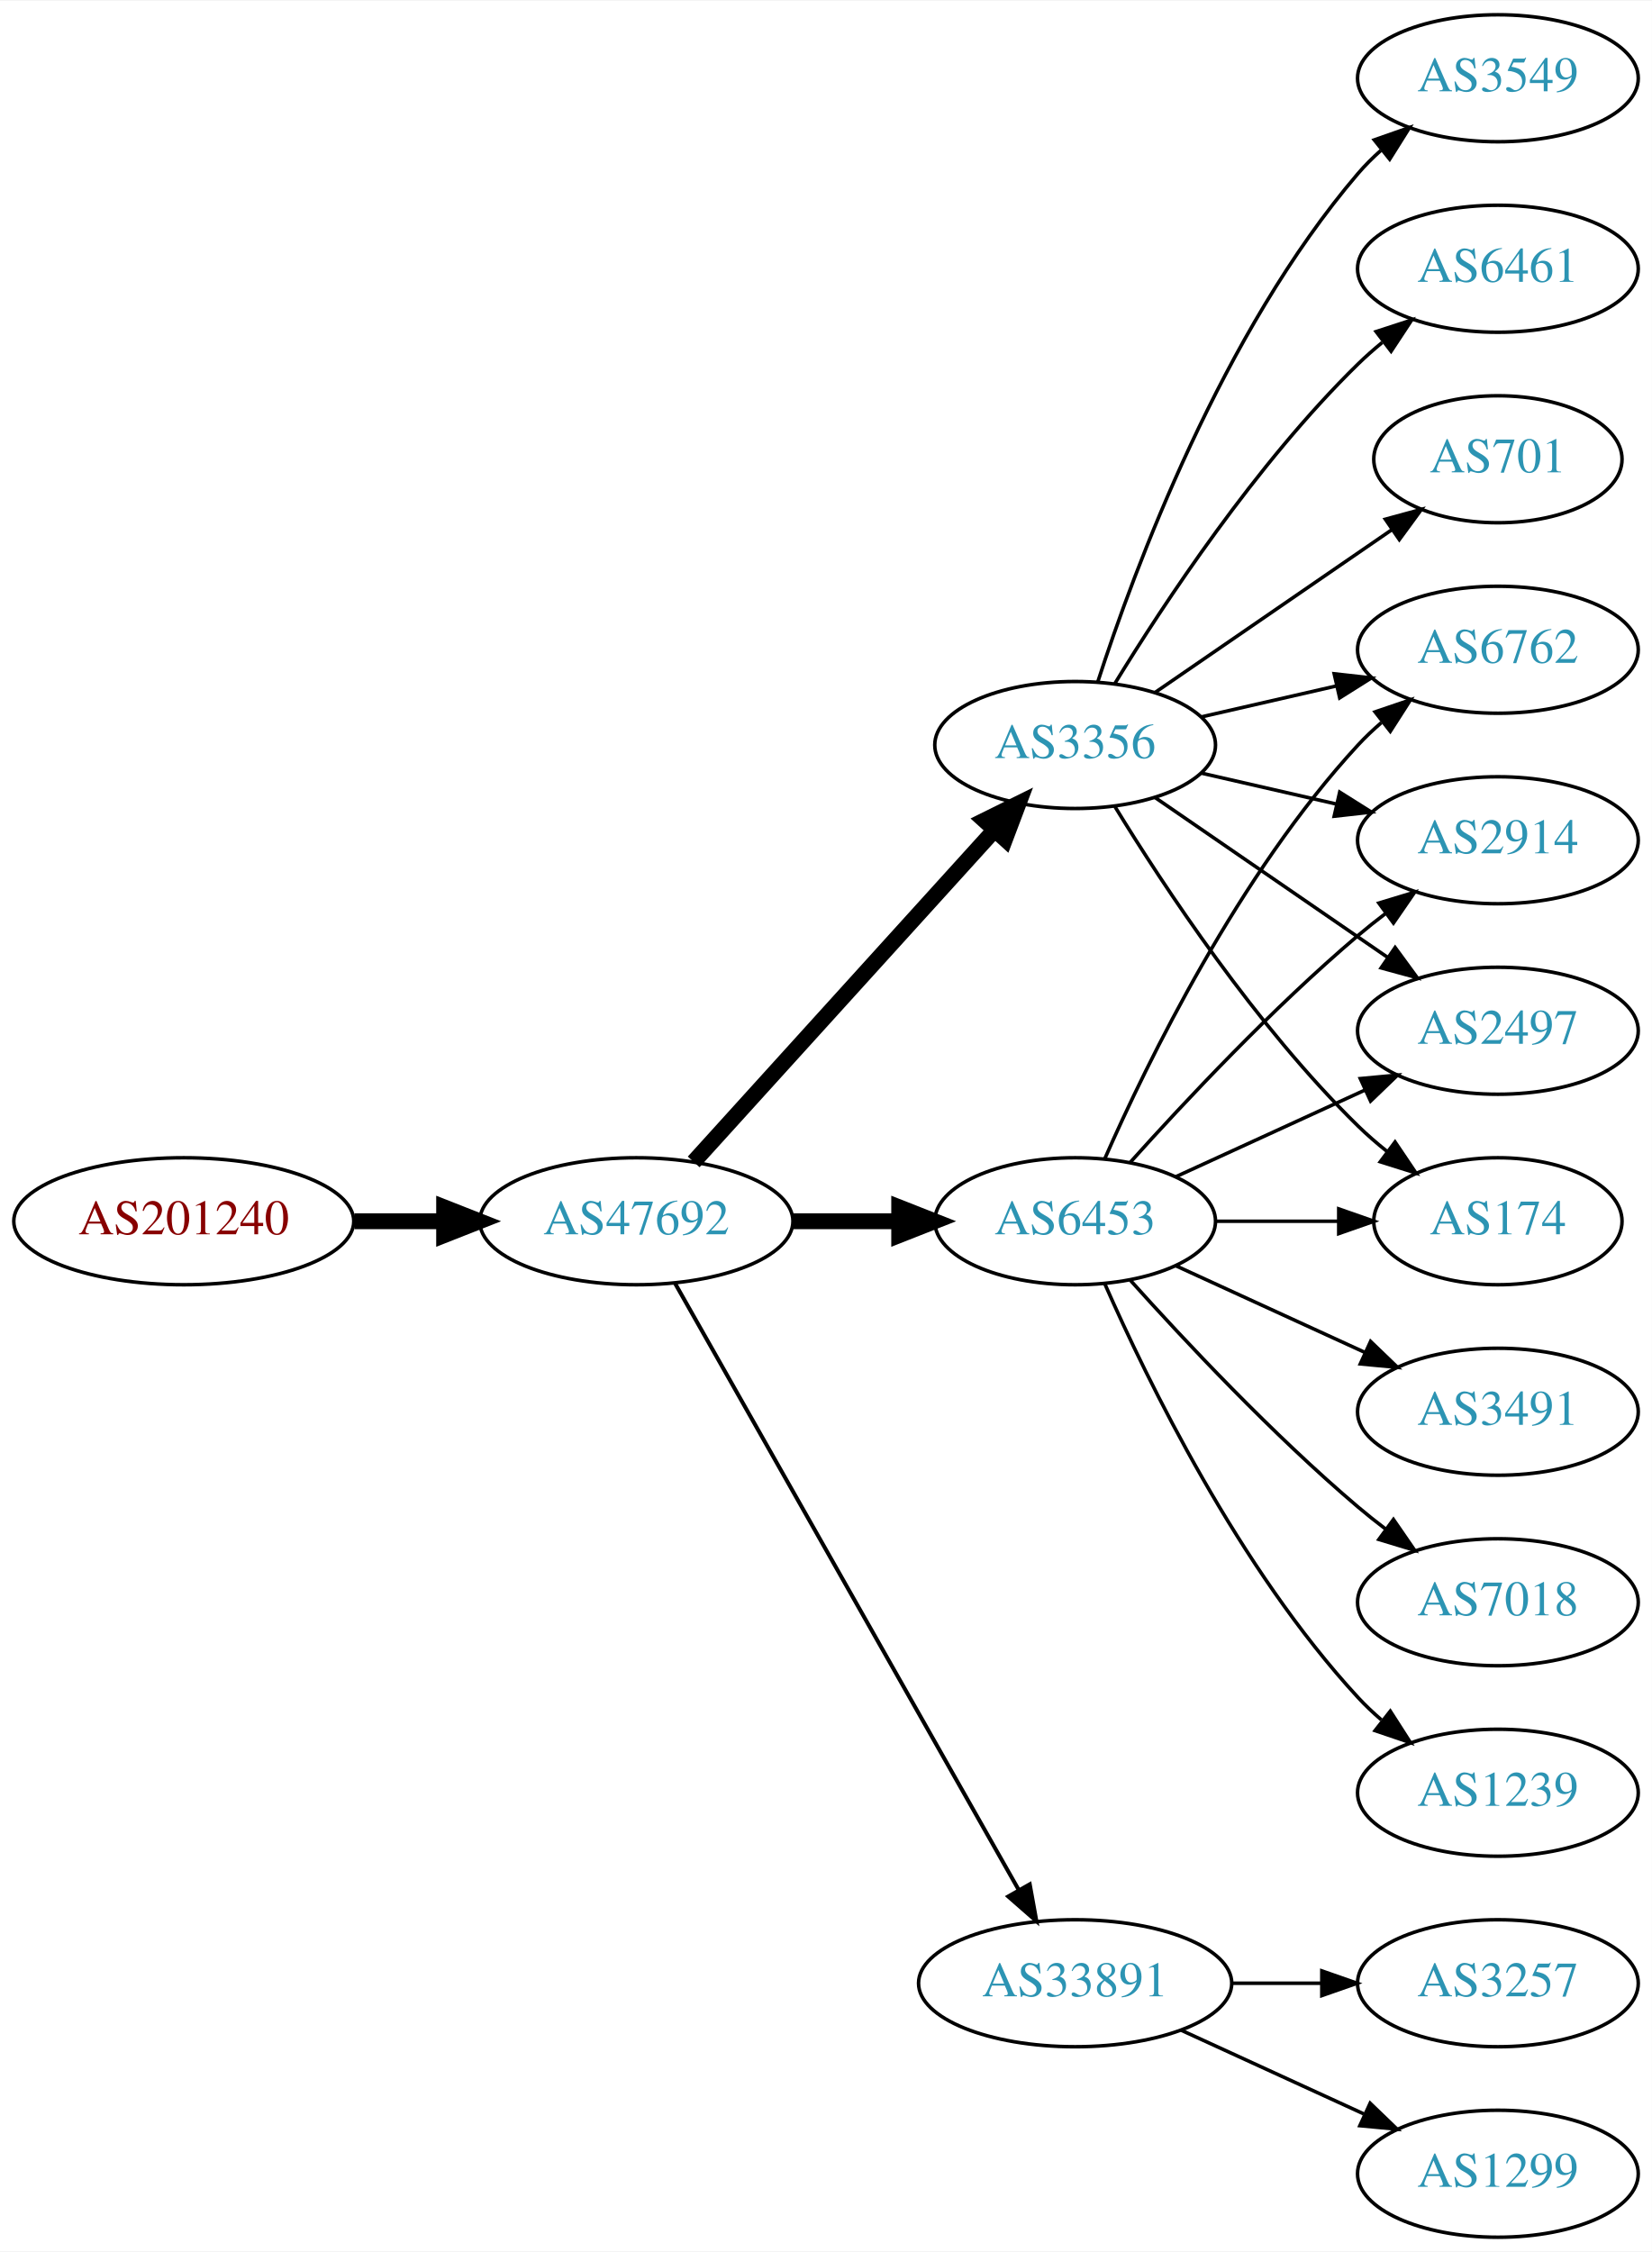
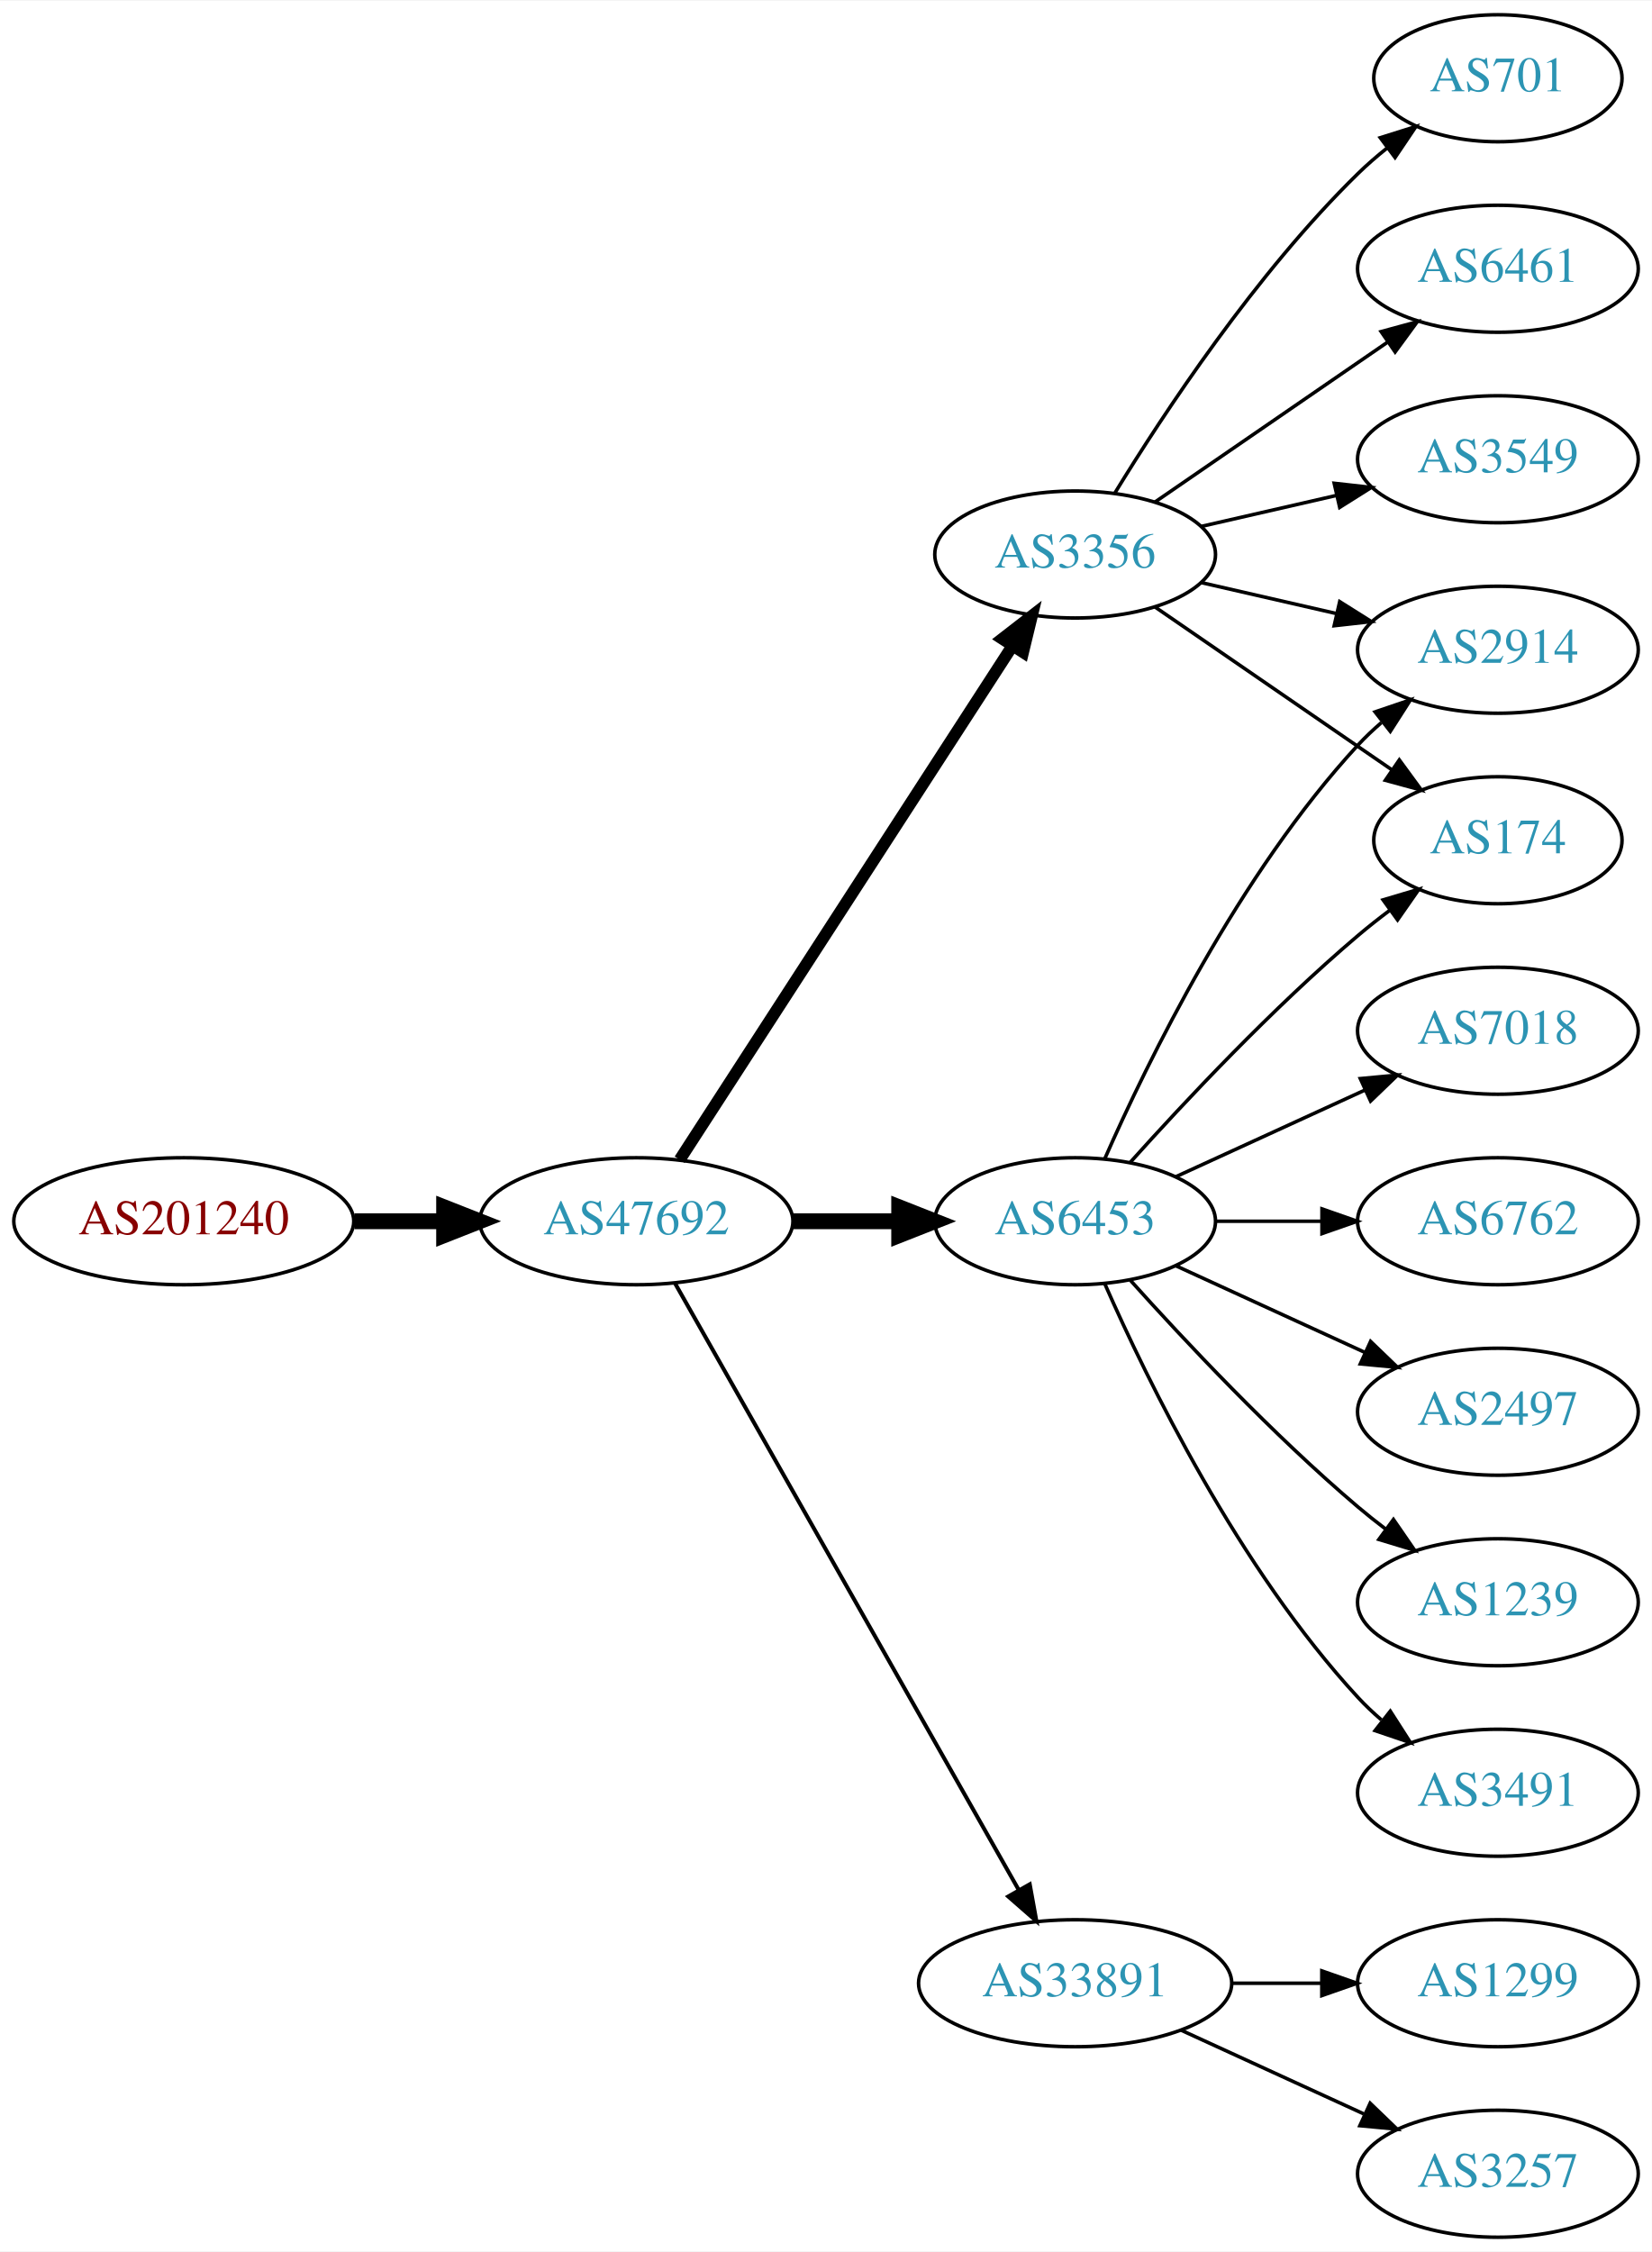
<svg xmlns="http://www.w3.org/2000/svg" xmlns:xlink="http://www.w3.org/1999/xlink" width="468pt" height="638pt" viewBox="0.00 0.00 468.27 638.00">
  <g id="graph0" class="graph" transform="scale(1 1) rotate(0) translate(4 634)">
    <polygon fill="white" stroke="none" points="-4,4 -4,-634 464.269,-634 464.269,4 -4,4" />
    <g id="node1" class="node">
      <g id="a_node1">
        <a xlink:href="/asn/201240" xlink:title="AS201240 ~ OpenIoT [AT]">
          <ellipse fill="#ffffff" stroke="black" cx="48.096" cy="-288" rx="48.192" ry="18" />
          <text text-anchor="middle" x="48.096" y="-284.3" font-family="Times,serif" font-size="14.00" fill="#880000">AS201240</text>
        </a>
      </g>
    </g>
    <g id="node2" class="node">
      <g id="a_node2">
        <a xlink:href="/asn/47692" xlink:title="AS47692 ~ Nessus GmbH [AT]">
          <ellipse fill="#ffffff" stroke="black" cx="176.388" cy="-288" rx="44.393" ry="18" />
          <text text-anchor="middle" x="176.388" y="-284.3" font-family="Times,serif" font-size="14.00" fill="#2c94b3">AS47692</text>
        </a>
      </g>
    </g>
    <g id="edge1" class="edge">
      <path fill="none" stroke="black" stroke-width="4.5" d="M96.481,-288C104.742,-288 113.386,-288 121.799,-288" />
      <polygon fill="black" stroke="black" stroke-width="4.5" points="121.904,-291.938 131.904,-288 121.904,-284.063 121.904,-291.938" />
    </g>
    <g id="node3" class="node">
      <g id="a_node3">
+         <a xlink:href="/asn/3356" xlink:title="AS3356 ~ Level 3 Parent, LLC [US]">
+           <ellipse fill="#ffffff" stroke="black" cx="300.78" cy="-477" rx="39.794" ry="18" />
+           <text text-anchor="middle" x="300.78" y="-473.3" font-family="Times,serif" font-size="14.00" fill="#2c94b3">AS3356</text>
+         </a>
+       </g>
+     </g>
+     <g id="edge2" class="edge">
+       <path fill="none" stroke="black" stroke-width="3.375" d="M188.683,-305.442C210.268,-338.775 257.484,-411.686 282.856,-450.866" />
+       <polygon fill="black" stroke="black" stroke-width="3.375" points="280.139,-453.109 288.512,-459.6 286.014,-449.304 280.139,-453.109" />
+     </g>
+     <g id="node4" class="node">
+       <g id="a_node4">
        <a xlink:href="/asn/6453" xlink:title="AS6453 ~ TATA COMMUNICATIONS (AMERICA) INC [US]">
          <ellipse fill="#ffffff" stroke="black" cx="300.78" cy="-288" rx="39.794" ry="18" />
          <text text-anchor="middle" x="300.78" y="-284.3" font-family="Times,serif" font-size="14.00" fill="#2c94b3">AS6453</text>
        </a>
      </g>
    </g>
-     <g id="edge2" class="edge">
+     <g id="edge3" class="edge">
      <path fill="none" stroke="black" stroke-width="4.5" d="M220.883,-288C230.572,-288 240.909,-288 250.802,-288" />
      <polygon fill="black" stroke="black" stroke-width="4.5" points="250.904,-291.938 260.904,-288 250.904,-284.063 250.904,-291.938" />
-     </g>
-     <g id="node4" class="node">
-       <g id="a_node4">
-         <a xlink:href="/asn/3356" xlink:title="AS3356 ~ Level 3 Parent, LLC [US]">
-           <ellipse fill="#ffffff" stroke="black" cx="300.78" cy="-423" rx="39.794" ry="18" />
-           <text text-anchor="middle" x="300.78" y="-419.3" font-family="Times,serif" font-size="14.00" fill="#2c94b3">AS3356</text>
-         </a>
-       </g>
-     </g>
-     <g id="edge3" class="edge">
-       <path fill="none" stroke="black" stroke-width="4.5" d="M192.641,-304.825C214.104,-328.499 253.335,-371.771 277.903,-398.87" />
-       <polygon fill="black" stroke="black" stroke-width="4.5" points="275.085,-401.623 284.718,-406.387 280.919,-396.334 275.085,-401.623" />
    </g>
    <g id="node5" class="node">
      <g id="a_node5">
        <a xlink:href="/asn/33891" xlink:title="AS33891 ~ CORE-BACKBONE GMBH GLOBAL NETWORK [DE]">
          <ellipse fill="#ffffff" stroke="black" cx="300.78" cy="-72" rx="44.393" ry="18" />
          <text text-anchor="middle" x="300.78" y="-68.3" font-family="Times,serif" font-size="14.00" fill="#2c94b3">AS33891</text>
        </a>
      </g>
    </g>
    <g id="edge4" class="edge">
      <path fill="none" stroke="black" stroke-width="1.125" d="M187.403,-270.324C208.883,-232.416 259.477,-143.127 284.797,-98.442" />
      <polygon fill="black" stroke="black" stroke-width="1.125" points="287.912,-100.043 289.797,-89.618 281.822,-96.592 287.912,-100.043" />
    </g>
    <g id="node6" class="node">
      <g id="a_node6">
-         <a xlink:href="/asn/2497" xlink:title="AS2497 ~ Internet Initiative Japan Inc. [JP]">
-           <ellipse fill="#ffffff" stroke="black" cx="420.622" cy="-342" rx="39.794" ry="18" />
-           <text text-anchor="middle" x="420.622" y="-338.3" font-family="Times,serif" font-size="14.00" fill="#2c94b3">AS2497</text>
+         <a xlink:href="/asn/701" xlink:title="AS701 ~ UUNET [US]">
+           <ellipse fill="#ffffff" stroke="black" cx="420.622" cy="-612" rx="35.194" ry="18" />
+           <text text-anchor="middle" x="420.622" y="-608.3" font-family="Times,serif" font-size="14.00" fill="#2c94b3">AS701</text>
        </a>
      </g>
    </g>
    <g id="edge5" class="edge">
-       <path fill="none" stroke="black" d="M329.409,-300.661C345.366,-307.973 365.636,-317.261 382.919,-325.181" />
-       <polygon fill="black" stroke="black" points="381.617,-328.435 392.167,-329.419 384.534,-322.071 381.617,-328.435" />
+       <path fill="none" stroke="black" d="M312.045,-494.44C325.854,-516.991 352.043,-556.722 380.976,-585 383.511,-587.478 386.295,-589.89 389.17,-592.188" />
+       <polygon fill="black" stroke="black" points="387.279,-595.144 397.387,-598.321 391.466,-589.535 387.279,-595.144" />
    </g>
    <g id="node7" class="node">
      <g id="a_node7">
-         <a xlink:href="/asn/174" xlink:title="AS174 ~ Cogent Communications [US]">
-           <ellipse fill="#ffffff" stroke="black" cx="420.622" cy="-288" rx="35.194" ry="18" />
-           <text text-anchor="middle" x="420.622" y="-284.3" font-family="Times,serif" font-size="14.00" fill="#2c94b3">AS174</text>
+         <a xlink:href="/asn/2914" xlink:title="AS2914 ~ NTT America, Inc. [US]">
+           <ellipse fill="#ffffff" stroke="black" cx="420.622" cy="-450" rx="39.794" ry="18" />
+           <text text-anchor="middle" x="420.622" y="-446.3" font-family="Times,serif" font-size="14.00" fill="#2c94b3">AS2914</text>
        </a>
      </g>
    </g>
    <g id="edge6" class="edge">
-       <path fill="none" stroke="black" d="M340.692,-288C351.779,-288 363.939,-288 375.321,-288" />
-       <polygon fill="black" stroke="black" points="375.503,-291.5 385.503,-288 375.503,-284.5 375.503,-291.5" />
+       <path fill="none" stroke="black" d="M336.499,-469.045C348.499,-466.296 362.12,-463.175 374.812,-460.267" />
+       <polygon fill="black" stroke="black" points="375.778,-463.636 384.744,-457.991 374.215,-456.813 375.778,-463.636" />
    </g>
    <g id="node8" class="node">
      <g id="a_node8">
-         <a xlink:href="/asn/6762" xlink:title="AS6762 ~ TELECOM ITALIA SPARKLE S.p.A. [IT]">
-           <ellipse fill="#ffffff" stroke="black" cx="420.622" cy="-450" rx="39.794" ry="18" />
-           <text text-anchor="middle" x="420.622" y="-446.3" font-family="Times,serif" font-size="14.00" fill="#2c94b3">AS6762</text>
-         </a>
-       </g>
-     </g>
-     <g id="edge7" class="edge">
-       <path fill="none" stroke="black" d="M309.196,-305.761C321.264,-333.183 347.235,-386.473 380.976,-423 383.006,-425.198 385.245,-427.319 387.591,-429.34" />
-       <polygon fill="black" stroke="black" points="385.804,-432.386 395.835,-435.794 390.118,-426.874 385.804,-432.386" />
-     </g>
-     <g id="node9" class="node">
-       <g id="a_node9">
-         <a xlink:href="/asn/2914" xlink:title="AS2914 ~ NTT America, Inc. [US]">
-           <ellipse fill="#ffffff" stroke="black" cx="420.622" cy="-396" rx="39.794" ry="18" />
-           <text text-anchor="middle" x="420.622" y="-392.3" font-family="Times,serif" font-size="14.00" fill="#2c94b3">AS2914</text>
-         </a>
-       </g>
-     </g>
-     <g id="edge8" class="edge">
-       <path fill="none" stroke="black" d="M316.426,-304.725C331.727,-321.765 356.824,-348.523 380.976,-369 383.473,-371.117 386.133,-373.232 388.845,-375.293" />
-       <polygon fill="black" stroke="black" points="386.882,-378.194 397.021,-381.266 391.011,-372.541 386.882,-378.194" />
-     </g>
-     <g id="node10" class="node">
-       <g id="a_node10">
-         <a xlink:href="/asn/3491" xlink:title="AS3491 ~ PCCW Global, Inc. [US]">
-           <ellipse fill="#ffffff" stroke="black" cx="420.622" cy="-234" rx="39.794" ry="18" />
-           <text text-anchor="middle" x="420.622" y="-230.3" font-family="Times,serif" font-size="14.00" fill="#2c94b3">AS3491</text>
-         </a>
-       </g>
-     </g>
-     <g id="edge9" class="edge">
-       <path fill="none" stroke="black" d="M329.409,-275.339C345.366,-268.027 365.636,-258.739 382.919,-250.819" />
-       <polygon fill="black" stroke="black" points="384.534,-253.929 392.167,-246.581 381.617,-247.565 384.534,-253.929" />
-     </g>
-     <g id="node11" class="node">
-       <g id="a_node11">
-         <a xlink:href="/asn/7018" xlink:title="AS7018 ~ AT&amp;T Services, Inc. [US]">
-           <ellipse fill="#ffffff" stroke="black" cx="420.622" cy="-180" rx="39.794" ry="18" />
-           <text text-anchor="middle" x="420.622" y="-176.3" font-family="Times,serif" font-size="14.00" fill="#2c94b3">AS7018</text>
-         </a>
-       </g>
-     </g>
-     <g id="edge10" class="edge">
-       <path fill="none" stroke="black" d="M316.426,-271.275C331.727,-254.235 356.824,-227.477 380.976,-207 383.473,-204.883 386.133,-202.768 388.845,-200.707" />
-       <polygon fill="black" stroke="black" points="391.011,-203.459 397.021,-194.734 386.882,-197.806 391.011,-203.459" />
-     </g>
-     <g id="node12" class="node">
-       <g id="a_node12">
-         <a xlink:href="/asn/1239" xlink:title="AS1239 ~ Sprint [US]">
-           <ellipse fill="#ffffff" stroke="black" cx="420.622" cy="-126" rx="39.794" ry="18" />
-           <text text-anchor="middle" x="420.622" y="-122.3" font-family="Times,serif" font-size="14.00" fill="#2c94b3">AS1239</text>
-         </a>
-       </g>
-     </g>
-     <g id="edge11" class="edge">
-       <path fill="none" stroke="black" d="M309.196,-270.239C321.264,-242.817 347.235,-189.527 380.976,-153 383.006,-150.802 385.245,-148.681 387.591,-146.66" />
-       <polygon fill="black" stroke="black" points="390.118,-149.126 395.835,-140.206 385.804,-143.614 390.118,-149.126" />
-     </g>
-     <g id="edge13" class="edge">
-       <path fill="none" stroke="black" d="M323.394,-408.143C341.882,-395.435 368.696,-377.005 389.326,-362.825" />
-       <polygon fill="black" stroke="black" points="391.488,-365.586 397.746,-357.037 387.522,-359.817 391.488,-365.586" />
-     </g>
-     <g id="edge14" class="edge">
-       <path fill="none" stroke="black" d="M312.045,-405.56C325.854,-383.009 352.043,-343.278 380.976,-315 383.511,-312.522 386.295,-310.11 389.17,-307.812" />
-       <polygon fill="black" stroke="black" points="391.466,-310.465 397.387,-301.679 387.279,-304.856 391.466,-310.465" />
-     </g>
-     <g id="edge18" class="edge">
-       <path fill="none" stroke="black" d="M336.499,-430.955C348.499,-433.704 362.12,-436.825 374.812,-439.733" />
-       <polygon fill="black" stroke="black" points="374.215,-443.187 384.744,-442.009 375.778,-436.364 374.215,-443.187" />
-     </g>
-     <g id="edge15" class="edge">
-       <path fill="none" stroke="black" d="M336.499,-415.045C348.499,-412.296 362.12,-409.175 374.812,-406.267" />
-       <polygon fill="black" stroke="black" points="375.778,-409.636 384.744,-403.991 374.215,-402.813 375.778,-409.636" />
-     </g>
-     <g id="node13" class="node">
-       <g id="a_node13">
-         <a xlink:href="/asn/3549" xlink:title="AS3549 ~ Level 3 Parent, LLC [US]">
-           <ellipse fill="#ffffff" stroke="black" cx="420.622" cy="-612" rx="39.794" ry="18" />
-           <text text-anchor="middle" x="420.622" y="-608.3" font-family="Times,serif" font-size="14.00" fill="#2c94b3">AS3549</text>
-         </a>
-       </g>
-     </g>
-     <g id="edge12" class="edge">
-       <path fill="none" stroke="black" d="M307.227,-440.991C317.541,-472.816 342.403,-539.927 380.976,-585 382.922,-587.274 385.1,-589.449 387.404,-591.507" />
-       <polygon fill="black" stroke="black" points="385.574,-594.524 395.573,-598.027 389.941,-589.053 385.574,-594.524" />
-     </g>
-     <g id="node14" class="node">
-       <g id="a_node14">
        <a xlink:href="/asn/6461" xlink:title="AS6461 ~ Zayo Bandwidth [US]">
          <ellipse fill="#ffffff" stroke="black" cx="420.622" cy="-558" rx="39.794" ry="18" />
          <text text-anchor="middle" x="420.622" y="-554.3" font-family="Times,serif" font-size="14.00" fill="#2c94b3">AS6461</text>
        </a>
      </g>
    </g>
+     <g id="edge7" class="edge">
+       <path fill="none" stroke="black" d="M323.394,-491.857C341.882,-504.565 368.696,-522.995 389.326,-537.175" />
+       <polygon fill="black" stroke="black" points="387.522,-540.183 397.746,-542.963 391.488,-534.414 387.522,-540.183" />
+     </g>
+     <g id="node9" class="node">
+       <g id="a_node9">
+         <a xlink:href="/asn/174" xlink:title="AS174 ~ Cogent Communications [US]">
+           <ellipse fill="#ffffff" stroke="black" cx="420.622" cy="-396" rx="35.194" ry="18" />
+           <text text-anchor="middle" x="420.622" y="-392.3" font-family="Times,serif" font-size="14.00" fill="#2c94b3">AS174</text>
+         </a>
+       </g>
+     </g>
+     <g id="edge8" class="edge">
+       <path fill="none" stroke="black" d="M323.394,-462.143C342.231,-449.195 369.711,-430.307 390.487,-416.027" />
+       <polygon fill="black" stroke="black" points="392.677,-418.768 398.935,-410.219 388.712,-412.999 392.677,-418.768" />
+     </g>
+     <g id="node10" class="node">
+       <g id="a_node10">
+         <a xlink:href="/asn/3549" xlink:title="AS3549 ~ Level 3 Parent, LLC [US]">
+           <ellipse fill="#ffffff" stroke="black" cx="420.622" cy="-504" rx="39.794" ry="18" />
+           <text text-anchor="middle" x="420.622" y="-500.3" font-family="Times,serif" font-size="14.00" fill="#2c94b3">AS3549</text>
+         </a>
+       </g>
+     </g>
+     <g id="edge9" class="edge">
+       <path fill="none" stroke="black" d="M336.499,-484.955C348.499,-487.704 362.12,-490.825 374.812,-493.733" />
+       <polygon fill="black" stroke="black" points="374.215,-497.187 384.744,-496.009 375.778,-490.364 374.215,-497.187" />
+     </g>
    <g id="edge16" class="edge">
-       <path fill="none" stroke="black" d="M312.045,-440.44C325.854,-462.991 352.043,-502.722 380.976,-531 383.116,-533.092 385.433,-535.137 387.833,-537.106" />
-       <polygon fill="black" stroke="black" points="386.1,-540.185 396.175,-543.464 390.343,-534.618 386.1,-540.185" />
+       <path fill="none" stroke="black" d="M309.196,-305.761C321.264,-333.183 347.235,-386.473 380.976,-423 383.006,-425.198 385.245,-427.319 387.591,-429.34" />
+       <polygon fill="black" stroke="black" points="385.804,-432.386 395.835,-435.794 390.118,-426.874 385.804,-432.386" />
+     </g>
+     <g id="edge10" class="edge">
+       <path fill="none" stroke="black" d="M316.426,-304.725C331.727,-321.765 356.824,-348.523 380.976,-369 383.828,-371.418 386.893,-373.833 390.004,-376.169" />
+       <polygon fill="black" stroke="black" points="388.077,-379.095 398.232,-382.116 392.178,-373.422 388.077,-379.095" />
+     </g>
+     <g id="node11" class="node">
+       <g id="a_node11">
+         <a xlink:href="/asn/6762" xlink:title="AS6762 ~ TELECOM ITALIA SPARKLE S.p.A. [IT]">
+           <ellipse fill="#ffffff" stroke="black" cx="420.622" cy="-288" rx="39.794" ry="18" />
+           <text text-anchor="middle" x="420.622" y="-284.3" font-family="Times,serif" font-size="14.00" fill="#2c94b3">AS6762</text>
+         </a>
+       </g>
+     </g>
+     <g id="edge11" class="edge">
+       <path fill="none" stroke="black" d="M340.692,-288C350.246,-288 360.595,-288 370.558,-288" />
+       <polygon fill="black" stroke="black" points="370.751,-291.5 380.75,-288 370.75,-284.5 370.751,-291.5" />
+     </g>
+     <g id="node12" class="node">
+       <g id="a_node12">
+         <a xlink:href="/asn/2497" xlink:title="AS2497 ~ Internet Initiative Japan Inc. [JP]">
+           <ellipse fill="#ffffff" stroke="black" cx="420.622" cy="-234" rx="39.794" ry="18" />
+           <text text-anchor="middle" x="420.622" y="-230.3" font-family="Times,serif" font-size="14.00" fill="#2c94b3">AS2497</text>
+         </a>
+       </g>
+     </g>
+     <g id="edge12" class="edge">
+       <path fill="none" stroke="black" d="M329.409,-275.339C345.366,-268.027 365.636,-258.739 382.919,-250.819" />
+       <polygon fill="black" stroke="black" points="384.534,-253.929 392.167,-246.581 381.617,-247.565 384.534,-253.929" />
+     </g>
+     <g id="node13" class="node">
+       <g id="a_node13">
+         <a xlink:href="/asn/1239" xlink:title="AS1239 ~ Sprint [US]">
+           <ellipse fill="#ffffff" stroke="black" cx="420.622" cy="-180" rx="39.794" ry="18" />
+           <text text-anchor="middle" x="420.622" y="-176.3" font-family="Times,serif" font-size="14.00" fill="#2c94b3">AS1239</text>
+         </a>
+       </g>
+     </g>
+     <g id="edge13" class="edge">
+       <path fill="none" stroke="black" d="M316.426,-271.275C331.727,-254.235 356.824,-227.477 380.976,-207 383.473,-204.883 386.133,-202.768 388.845,-200.707" />
+       <polygon fill="black" stroke="black" points="391.011,-203.459 397.021,-194.734 386.882,-197.806 391.011,-203.459" />
+     </g>
+     <g id="node14" class="node">
+       <g id="a_node14">
+         <a xlink:href="/asn/3491" xlink:title="AS3491 ~ PCCW Global, Inc. [US]">
+           <ellipse fill="#ffffff" stroke="black" cx="420.622" cy="-126" rx="39.794" ry="18" />
+           <text text-anchor="middle" x="420.622" y="-122.3" font-family="Times,serif" font-size="14.00" fill="#2c94b3">AS3491</text>
+         </a>
+       </g>
+     </g>
+     <g id="edge14" class="edge">
+       <path fill="none" stroke="black" d="M309.196,-270.239C321.264,-242.817 347.235,-189.527 380.976,-153 383.006,-150.802 385.245,-148.681 387.591,-146.66" />
+       <polygon fill="black" stroke="black" points="390.118,-149.126 395.835,-140.206 385.804,-143.614 390.118,-149.126" />
    </g>
    <g id="node15" class="node">
      <g id="a_node15">
-         <a xlink:href="/asn/701" xlink:title="AS701 ~ UUNET [US]">
-           <ellipse fill="#ffffff" stroke="black" cx="420.622" cy="-504" rx="35.194" ry="18" />
-           <text text-anchor="middle" x="420.622" y="-500.3" font-family="Times,serif" font-size="14.00" fill="#2c94b3">AS701</text>
-         </a>
-       </g>
-     </g>
-     <g id="edge17" class="edge">
-       <path fill="none" stroke="black" d="M323.394,-437.857C342.231,-450.805 369.711,-469.693 390.487,-483.973" />
-       <polygon fill="black" stroke="black" points="388.712,-487.001 398.935,-489.781 392.677,-481.232 388.712,-487.001" />
+         <a xlink:href="/asn/7018" xlink:title="AS7018 ~ AT&amp;T Services, Inc. [US]">
+           <ellipse fill="#ffffff" stroke="black" cx="420.622" cy="-342" rx="39.794" ry="18" />
+           <text text-anchor="middle" x="420.622" y="-338.3" font-family="Times,serif" font-size="14.00" fill="#2c94b3">AS7018</text>
+         </a>
+       </g>
+     </g>
+     <g id="edge15" class="edge">
+       <path fill="none" stroke="black" d="M329.409,-300.661C345.366,-307.973 365.636,-317.261 382.919,-325.181" />
+       <polygon fill="black" stroke="black" points="381.617,-328.435 392.167,-329.419 384.534,-322.071 381.617,-328.435" />
    </g>
    <g id="node16" class="node">
      <g id="a_node16">
-         <a xlink:href="/asn/3257" xlink:title="AS3257 ~ GTT [DE]">
+         <a xlink:href="/asn/1299" xlink:title="AS1299 ~ Telia Carrier [EU]">
          <ellipse fill="#ffffff" stroke="black" cx="420.622" cy="-72" rx="39.794" ry="18" />
-           <text text-anchor="middle" x="420.622" y="-68.3" font-family="Times,serif" font-size="14.00" fill="#2c94b3">AS3257</text>
-         </a>
-       </g>
-     </g>
-     <g id="edge19" class="edge">
+           <text text-anchor="middle" x="420.622" y="-68.3" font-family="Times,serif" font-size="14.00" fill="#2c94b3">AS1299</text>
+         </a>
+       </g>
+     </g>
+     <g id="edge17" class="edge">
      <path fill="none" stroke="black" d="M344.991,-72C353.303,-72 362.066,-72 370.548,-72" />
      <polygon fill="black" stroke="black" points="370.707,-75.5 380.707,-72 370.707,-68.5 370.707,-75.5" />
    </g>
    <g id="node17" class="node">
      <g id="a_node17">
-         <a xlink:href="/asn/1299" xlink:title="AS1299 ~ Telia Carrier [EU]">
+         <a xlink:href="/asn/3257" xlink:title="AS3257 ~ GTT [DE]">
          <ellipse fill="#ffffff" stroke="black" cx="420.622" cy="-18" rx="39.794" ry="18" />
-           <text text-anchor="middle" x="420.622" y="-14.3" font-family="Times,serif" font-size="14.00" fill="#2c94b3">AS1299</text>
-         </a>
-       </g>
-     </g>
-     <g id="edge20" class="edge">
+           <text text-anchor="middle" x="420.622" y="-14.3" font-family="Times,serif" font-size="14.00" fill="#2c94b3">AS3257</text>
+         </a>
+       </g>
+     </g>
+     <g id="edge18" class="edge">
      <path fill="none" stroke="black" d="M330.909,-58.652C346.521,-51.498 365.918,-42.609 382.59,-34.969" />
      <polygon fill="black" stroke="black" points="384.409,-37.986 392.042,-30.638 381.493,-31.622 384.409,-37.986" />
    </g>
  </g>
</svg>
